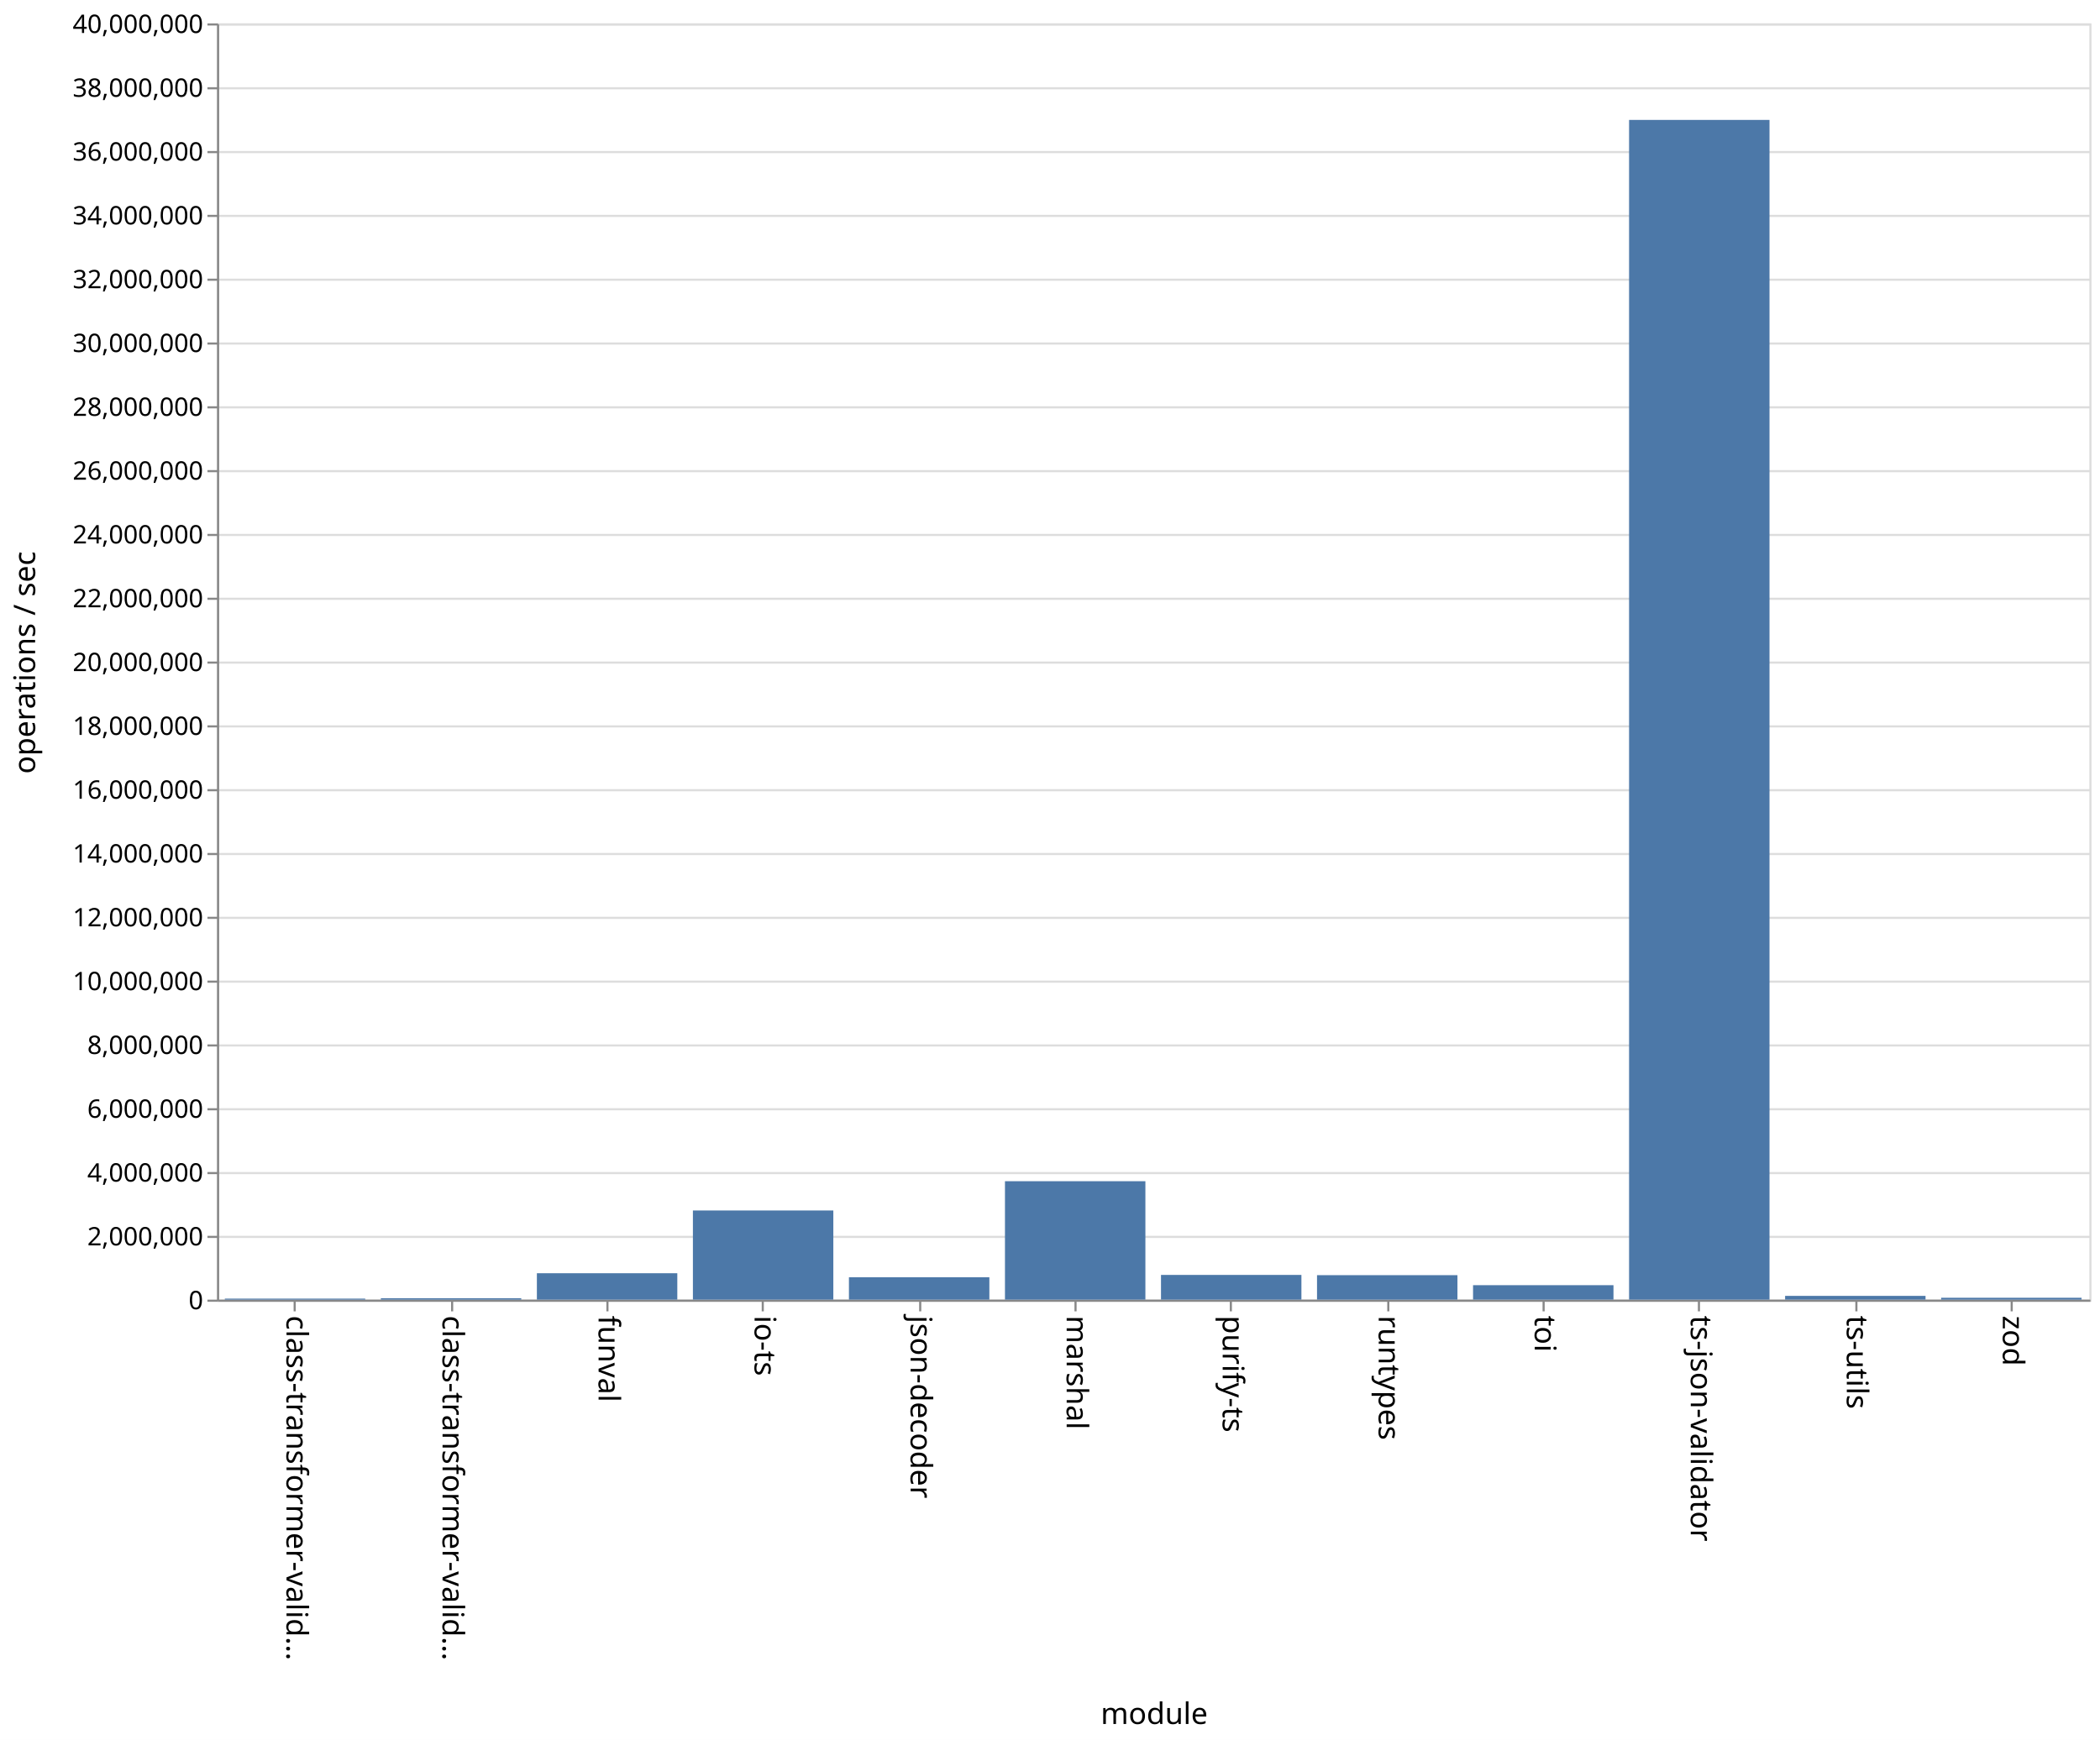
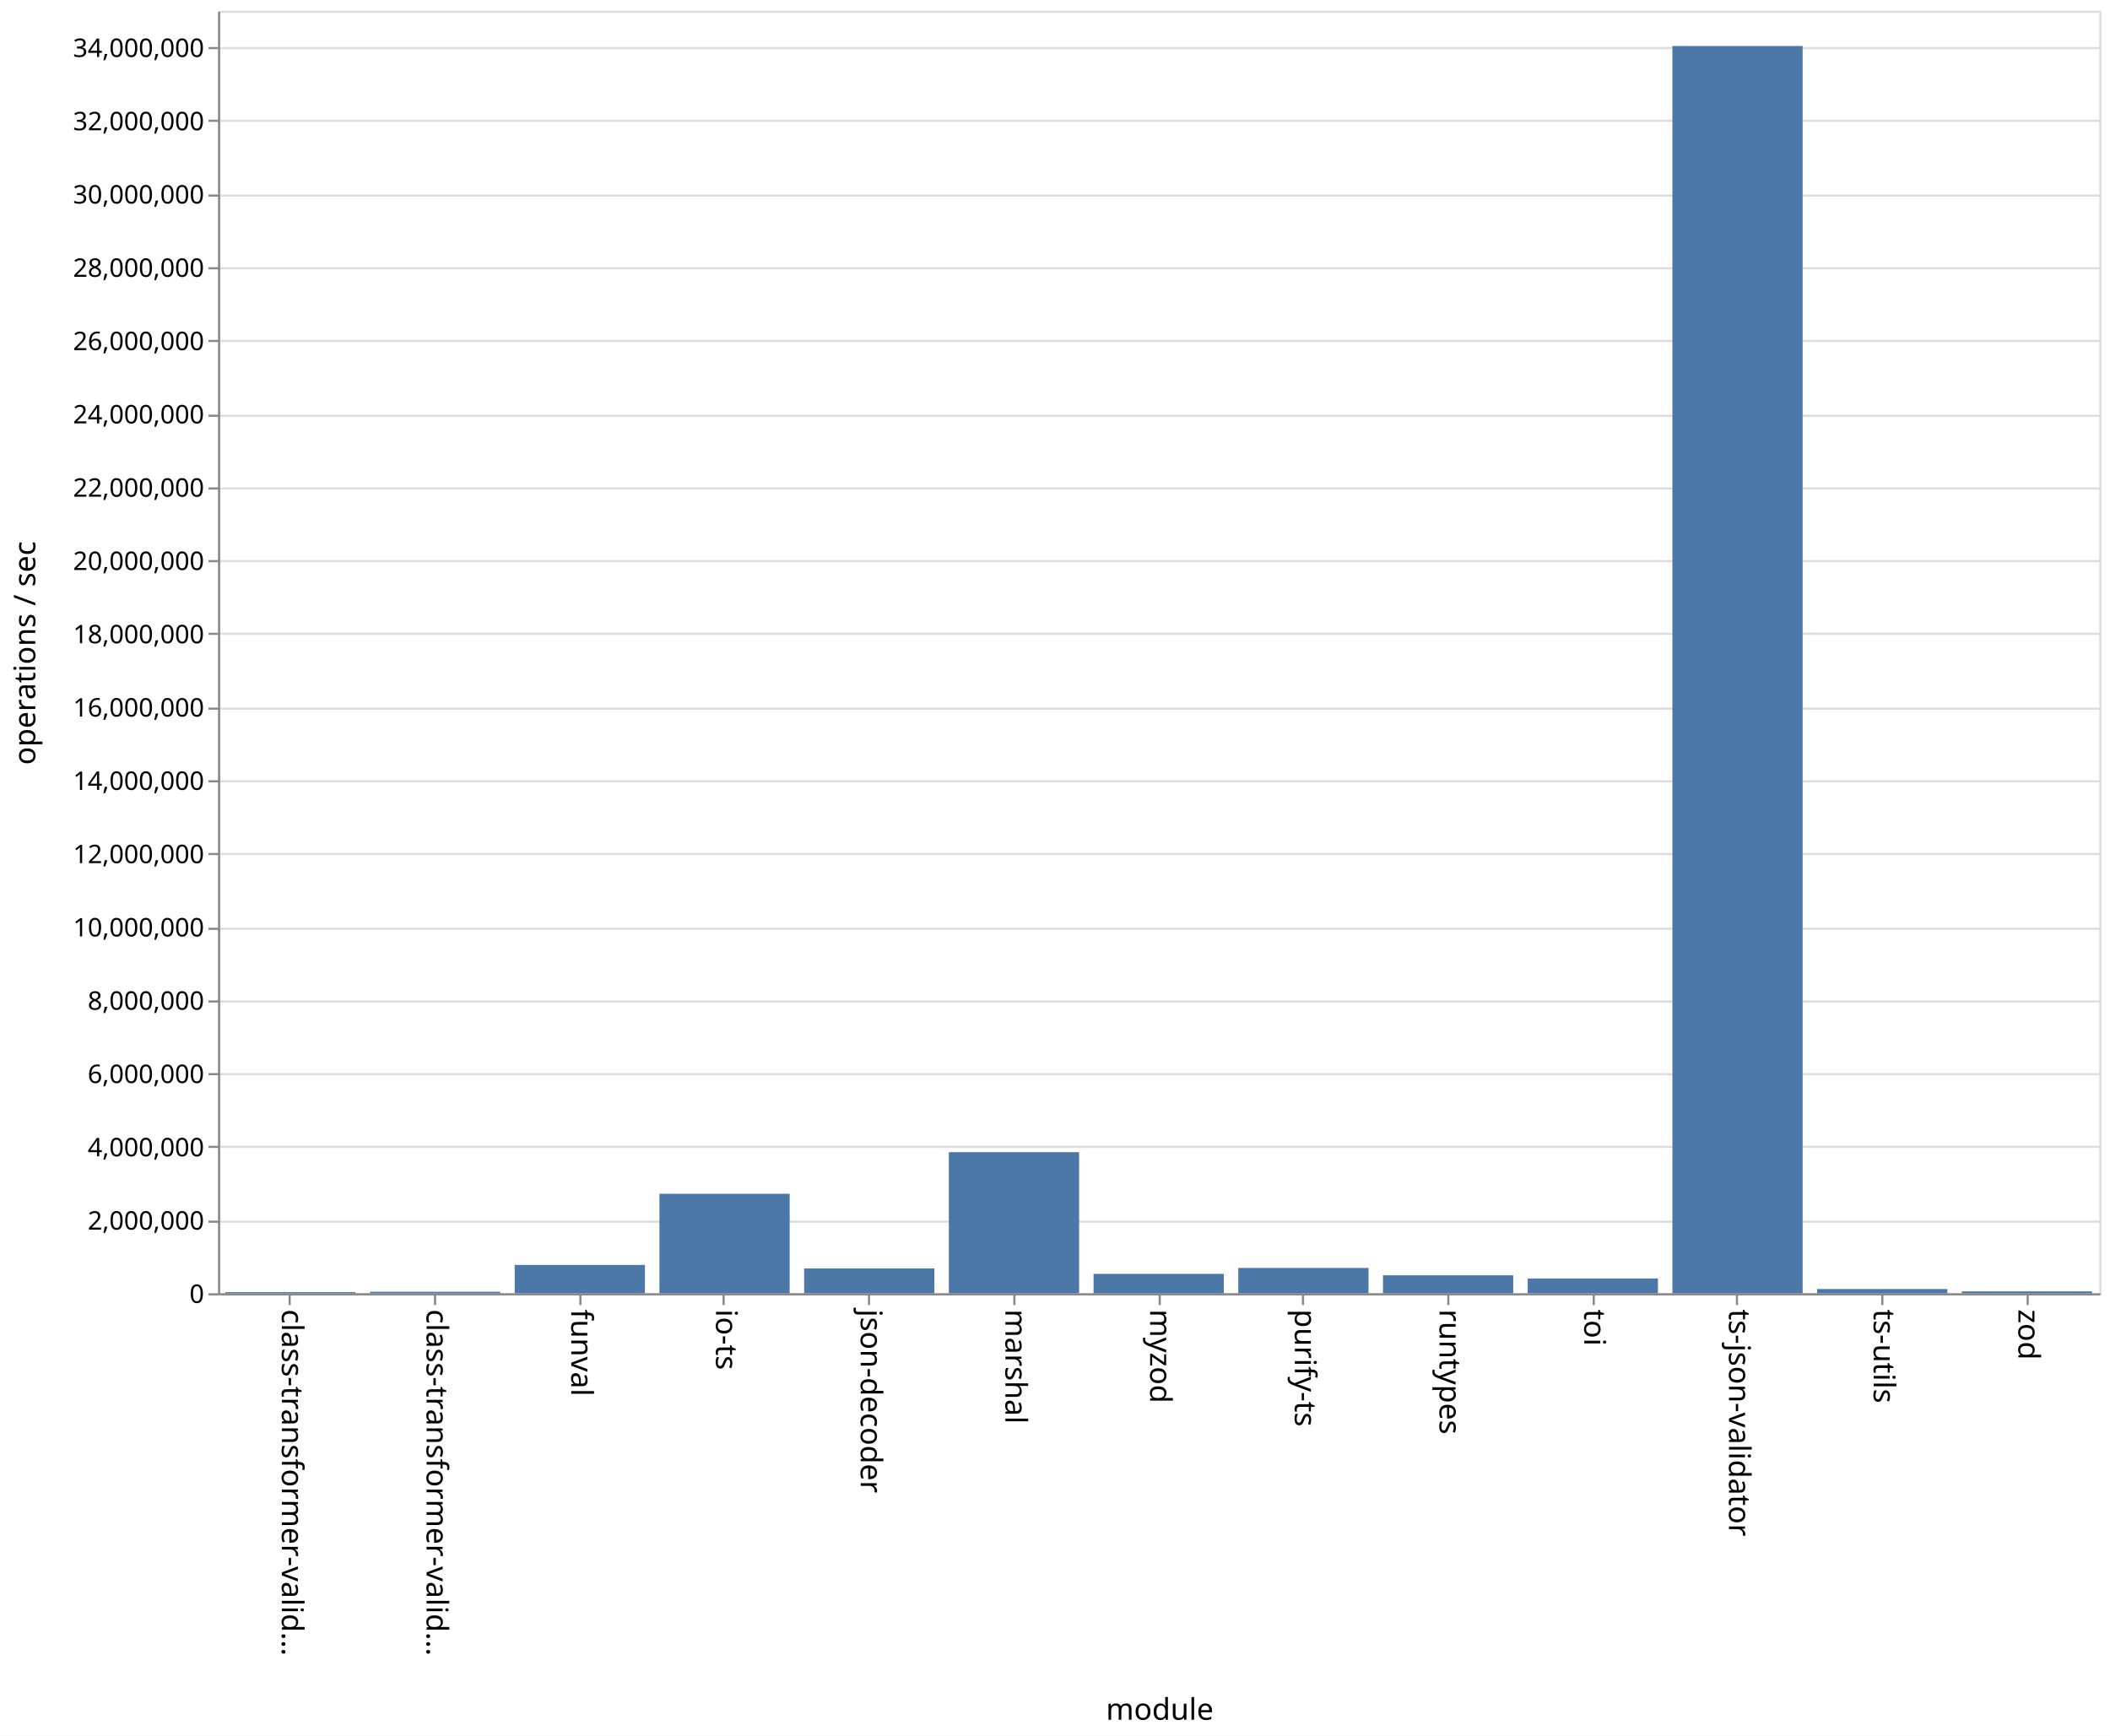
- <svg xmlns="http://www.w3.org/2000/svg" class="marks" width="987" height="818">
-   <path fill="#fff" d="M0 0h987v818H0z" />
+ <svg xmlns="http://www.w3.org/2000/svg" class="marks" width="987" height="812">
+   <path fill="#fff" d="M0 0h987v812H0z" />
  <g class="mark-group role-frame root">
-     <path class="background" d="M102.5 11.5h880v600h-880z" fill="none" stroke="#ddd" />
+     <path class="background" d="M102.5 5.5h880v600h-880z" fill="none" stroke="#ddd" />
    <g class="mark-group role-axis">
-       <path class="background" d="M102.5 11.5z" pointer-events="none" fill="none" />
+       <path class="background" d="M102.5 5.5z" pointer-events="none" fill="none" />
      <g class="mark-rule role-axis-grid" pointer-events="none" fill="none" stroke="#ddd">
-         <path d="M102.5 611.5h880M102.5 581.5h880M102.5 551.5h880M102.5 521.5h880M102.5 491.5h880M102.5 461.5h880M102.5 431.5h880M102.5 401.5h880M102.5 371.5h880M102.5 341.5h880M102.5 311.5h880M102.5 281.5h880M102.5 251.5h880M102.5 221.5h880M102.5 191.5h880M102.5 161.5h880M102.5 131.5h880M102.5 101.5h880M102.5 71.5h880M102.5 41.5h880M102.5 11.5h880" />
+         <path d="M102.5 605.5h880M102.5 571.5h880M102.5 536.5h880M102.5 502.5h880M102.5 468.5h880M102.5 434.5h880M102.5 399.5h880M102.5 365.5h880M102.5 331.5h880M102.5 296.5h880M102.5 262.5h880M102.5 228.5h880M102.5 194.5h880M102.5 159.5h880M102.5 125.5h880M102.5 91.5h880M102.5 56.5h880M102.5 22.5h880" />
      </g>
    </g>
    <g class="mark-group role-axis">
-       <path class="background" d="M102.5 611.5z" pointer-events="none" fill="none" />
+       <path class="background" d="M102.5 605.5z" pointer-events="none" fill="none" />
      <g class="mark-rule role-axis-tick" pointer-events="none" fill="none" stroke="#888">
-         <path d="M138.5 611.5v5M212.5 611.5v5M285.5 611.5v5M358.5 611.5v5M432.5 611.5v5M505.5 611.5v5M578.5 611.5v5M652.5 611.5v5M725.5 611.5v5M798.5 611.5v5M872.5 611.5v5M945.5 611.5v5" />
+         <path d="M135.5 605.5v5M203.5 605.5v5M271.5 605.5v5M338.5 605.5v5M406.5 605.5v5M474.5 605.5v5M542.5 605.5v5M609.5 605.5v5M677.5 605.5v5M745.5 605.5v5M812.5 605.5v5M880.5 605.5v5M948.5 605.5v5" />
      </g>
      <g class="mark-text role-axis-label" pointer-events="none" font-family="sans-serif" font-size="14">
-         <text transform="rotate(90 -241.917 376.583)">
+         <text transform="rotate(90 -240.327 372.173)">
                    class-transformer-valid…
                </text>
-         <text transform="rotate(90 -205.25 413.25)">
+         <text transform="rotate(90 -206.48 406.02)">
                    class-transformer-valid…
                </text>
-         <text transform="rotate(90 -168.583 449.917)">
+         <text transform="rotate(90 -172.635 439.865)">
                    funval
                </text>
-         <text transform="rotate(90 -131.917 486.583)">
+         <text transform="rotate(90 -138.788 473.712)">
                    io-ts
                </text>
-         <text transform="rotate(90 -95.25 523.25)">
+         <text transform="rotate(90 -104.942 507.558)">
                    json-decoder
                </text>
-         <text transform="rotate(90 -58.583 559.917)">
+         <text transform="rotate(90 -71.096 541.404)">
                    marshal
                </text>
-         <text transform="rotate(90 -21.917 596.583)">
+         <text transform="rotate(90 -37.25 575.25)">
+                     myzod
+                 </text>
+         <text transform="rotate(90 -3.404 609.096)">
                    purify-ts
                </text>
-         <text transform="rotate(90 14.75 633.25)">
+         <text transform="rotate(90 30.442 642.942)">
                    runtypes
                </text>
-         <text transform="rotate(90 51.417 669.917)">
+         <text transform="rotate(90 64.288 676.788)">
                    toi
                </text>
-         <text transform="rotate(90 88.083 706.583)">
+         <text transform="rotate(90 98.135 710.635)">
                    ts-json-validator
                </text>
-         <text transform="rotate(90 124.75 743.25)">
+         <text transform="rotate(90 131.98 744.48)">
                    ts-utils
                </text>
-         <text transform="rotate(90 161.417 779.917)">
+         <text transform="rotate(90 165.827 778.327)">
                    zod
                </text>
      </g>
-       <path fill="none" stroke="#888" d="M102.5 611.5h880" pointer-events="none" />
-       <text text-anchor="middle" transform="translate(542.5 810.5)" font-family="sans-serif" font-size="14" font-weight="400" pointer-events="none">
+       <path fill="none" stroke="#888" d="M102.5 605.5h880" pointer-events="none" />
+       <text text-anchor="middle" transform="translate(542.5 804.5)" font-family="sans-serif" font-size="14" font-weight="400" pointer-events="none">
                module
            </text>
    </g>
    <g class="mark-group role-axis">
-       <path class="background" d="M102.5 11.5z" pointer-events="none" fill="none" />
+       <path class="background" d="M102.5 5.5z" pointer-events="none" fill="none" />
      <g class="mark-rule role-axis-tick" pointer-events="none" fill="none" stroke="#888">
-         <path d="M102.5 611.5h-5M102.5 581.5h-5M102.5 551.5h-5M102.5 521.5h-5M102.5 491.5h-5M102.5 461.5h-5M102.5 431.5h-5M102.5 401.5h-5M102.5 371.5h-5M102.5 341.5h-5M102.5 311.5h-5M102.5 281.5h-5M102.5 251.5h-5M102.5 221.5h-5M102.5 191.5h-5M102.5 161.5h-5M102.5 131.5h-5M102.5 101.5h-5M102.5 71.5h-5M102.5 41.5h-5M102.5 11.5h-5" />
+         <path d="M102.5 605.5h-5M102.5 571.5h-5M102.5 536.5h-5M102.5 502.5h-5M102.5 468.5h-5M102.5 434.5h-5M102.5 399.5h-5M102.5 365.5h-5M102.5 331.5h-5M102.5 296.5h-5M102.5 262.5h-5M102.5 228.5h-5M102.5 194.5h-5M102.5 159.5h-5M102.5 125.5h-5M102.5 91.5h-5M102.5 56.5h-5M102.5 22.5h-5" />
      </g>
      <g class="mark-text role-axis-label" pointer-events="none" text-anchor="end" font-family="sans-serif" font-size="12">
-         <text transform="translate(95.5 615.5)">
+         <text transform="translate(95.5 609.5)">
                    0
                </text>
-         <text transform="translate(95.5 585.5)">
+         <text transform="translate(95.5 575.214)">
                    2,000,000
                </text>
-         <text transform="translate(95.5 555.5)">
+         <text transform="translate(95.5 540.929)">
                    4,000,000
                </text>
-         <text transform="translate(95.5 525.5)">
+         <text transform="translate(95.5 506.643)">
                    6,000,000
                </text>
-         <text transform="translate(95.5 495.5)">
+         <text transform="translate(95.5 472.357)">
                    8,000,000
                </text>
-         <text transform="translate(95.5 465.5)">
+         <text transform="translate(95.5 438.071)">
                    10,000,000
                </text>
-         <text transform="translate(95.5 435.5)">
+         <text transform="translate(95.5 403.786)">
                    12,000,000
                </text>
-         <text transform="translate(95.5 405.5)">
+         <text transform="translate(95.5 369.5)">
                    14,000,000
                </text>
-         <text transform="translate(95.5 375.5)">
+         <text transform="translate(95.5 335.214)">
                    16,000,000
                </text>
-         <text transform="translate(95.5 345.5)">
+         <text transform="translate(95.5 300.929)">
                    18,000,000
                </text>
-         <text transform="translate(95.5 315.5)">
+         <text transform="translate(95.5 266.643)">
                    20,000,000
                </text>
-         <text transform="translate(95.5 285.5)">
+         <text transform="translate(95.5 232.357)">
                    22,000,000
                </text>
-         <text transform="translate(95.5 255.5)">
+         <text transform="translate(95.5 198.071)">
                    24,000,000
                </text>
-         <text transform="translate(95.5 225.5)">
+         <text transform="translate(95.5 163.786)">
                    26,000,000
                </text>
-         <text transform="translate(95.5 195.5)">
+         <text transform="translate(95.5 129.5)">
                    28,000,000
                </text>
-         <text transform="translate(95.5 165.5)">
+         <text transform="translate(95.5 95.214)">
                    30,000,000
                </text>
-         <text transform="translate(95.5 135.5)">
+         <text transform="translate(95.5 60.929)">
                    32,000,000
                </text>
-         <text transform="translate(95.5 105.5)">
+         <text transform="translate(95.5 26.643)">
                    34,000,000
                </text>
-         <text transform="translate(95.5 75.5)">
-                     36,000,000
-                 </text>
-         <text transform="translate(95.5 45.5)">
-                     38,000,000
-                 </text>
-         <text transform="translate(95.5 15.5)">
-                     40,000,000
-                 </text>
      </g>
-       <path fill="none" stroke="#888" d="M102.5 611.5v-600" pointer-events="none" />
-       <text text-anchor="middle" transform="rotate(-90 164 147.5)" font-family="sans-serif" font-size="14" font-weight="400" pointer-events="none">
+       <path fill="none" stroke="#888" d="M102.5 605.5V5.5" pointer-events="none" />
+       <text text-anchor="middle" transform="rotate(-90 161 144.5)" font-family="sans-serif" font-size="14" font-weight="400" pointer-events="none">
                operations / sec
            </text>
    </g>
    <g class="mark-rect role-mark marks" fill="#4c78a8">
-       <path d="M105.667 610.521h66V611h-66zM179 610.342h66V611h-66zM252.333 598.584h66V611h-66zM325.667 569.08h66V611h-66zM399 600.47h66V611h-66zM472.333 555.32h66V611h-66zM545.667 599.377h66V611h-66zM619 599.491h66V611h-66zM692.333 604.202h66V611h-66zM765.667 56.378h66V611h-66zM839 609.232h66V611h-66zM912.333 610.12h66v.88h-66z" />
+       <path d="M105.385 604.466h60.923V605h-60.923zM173.077 604.291H234V605h-60.923zM240.77 591.734h60.922V605H240.77zM308.462 558.444h60.923V605h-60.923zM376.154 593.366h60.923V605h-60.923zM443.846 538.984h60.923V605h-60.923zM511.538 595.925h60.924V605h-60.924zM579.23 593.145h60.924V605H579.23zM646.923 596.575h60.923V605h-60.923zM714.615 598.07h60.923V605h-60.923zM782.308 21.515h60.923V605h-60.923zM850 603.015h60.923V605H850zM917.692 604.11h60.923v.89h-60.923z" />
    </g>
  </g>
</svg>
